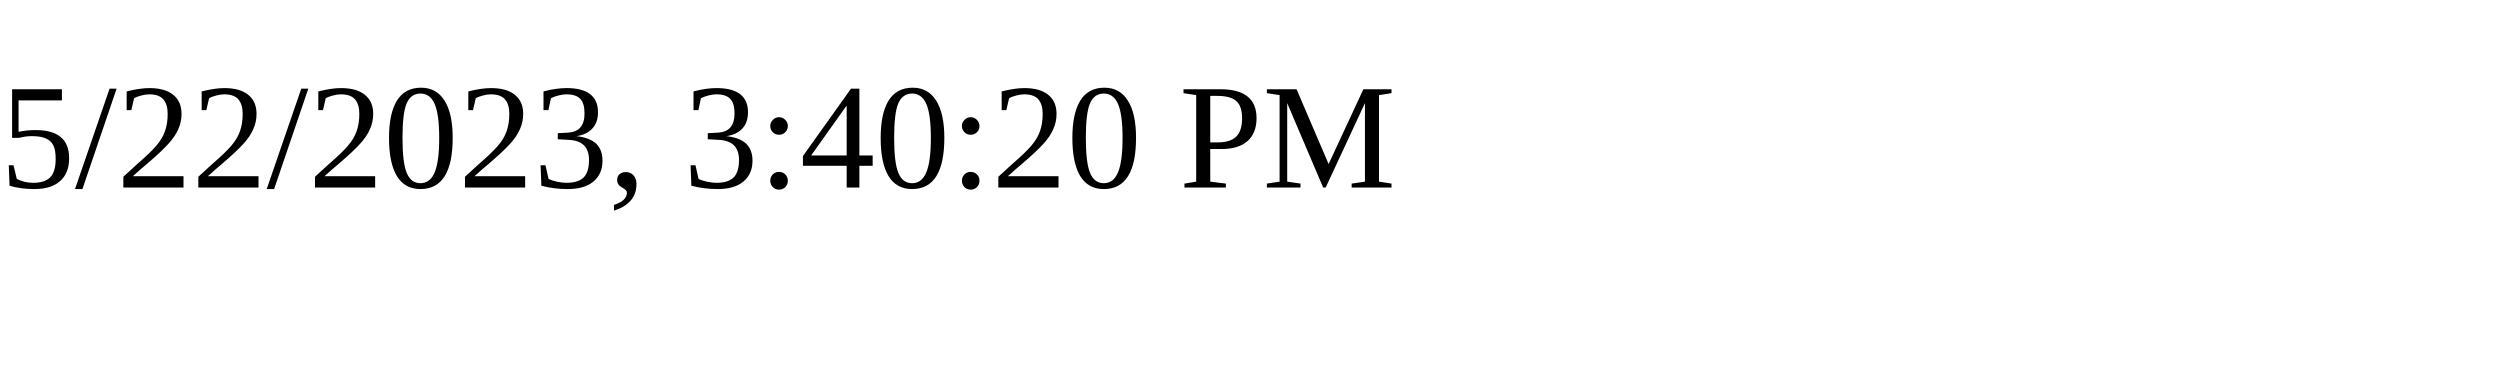
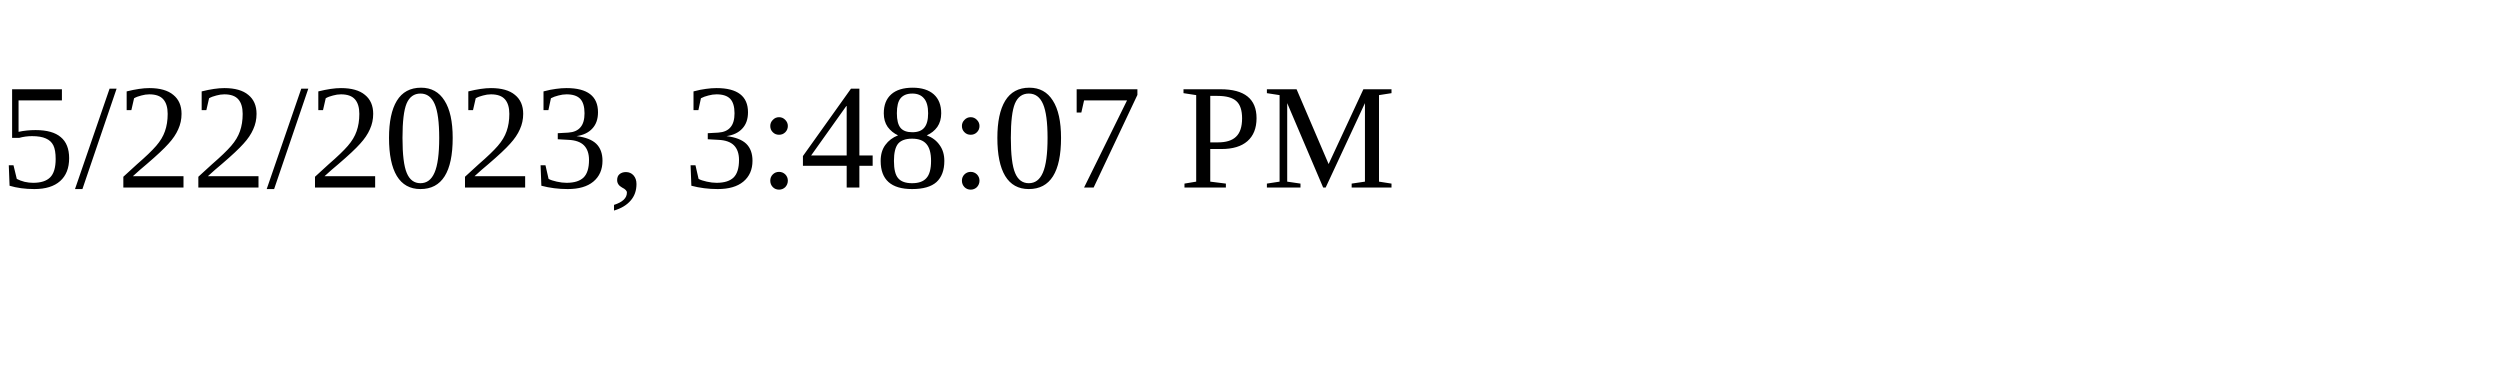
<svg xmlns="http://www.w3.org/2000/svg" height="30" width="200">
-   <text x="0" y="15">5/22/2023, 3:40:20 PM</text>
+   <text x="0" y="15">5/22/2023, 3:48:07 PM</text>
</svg>
